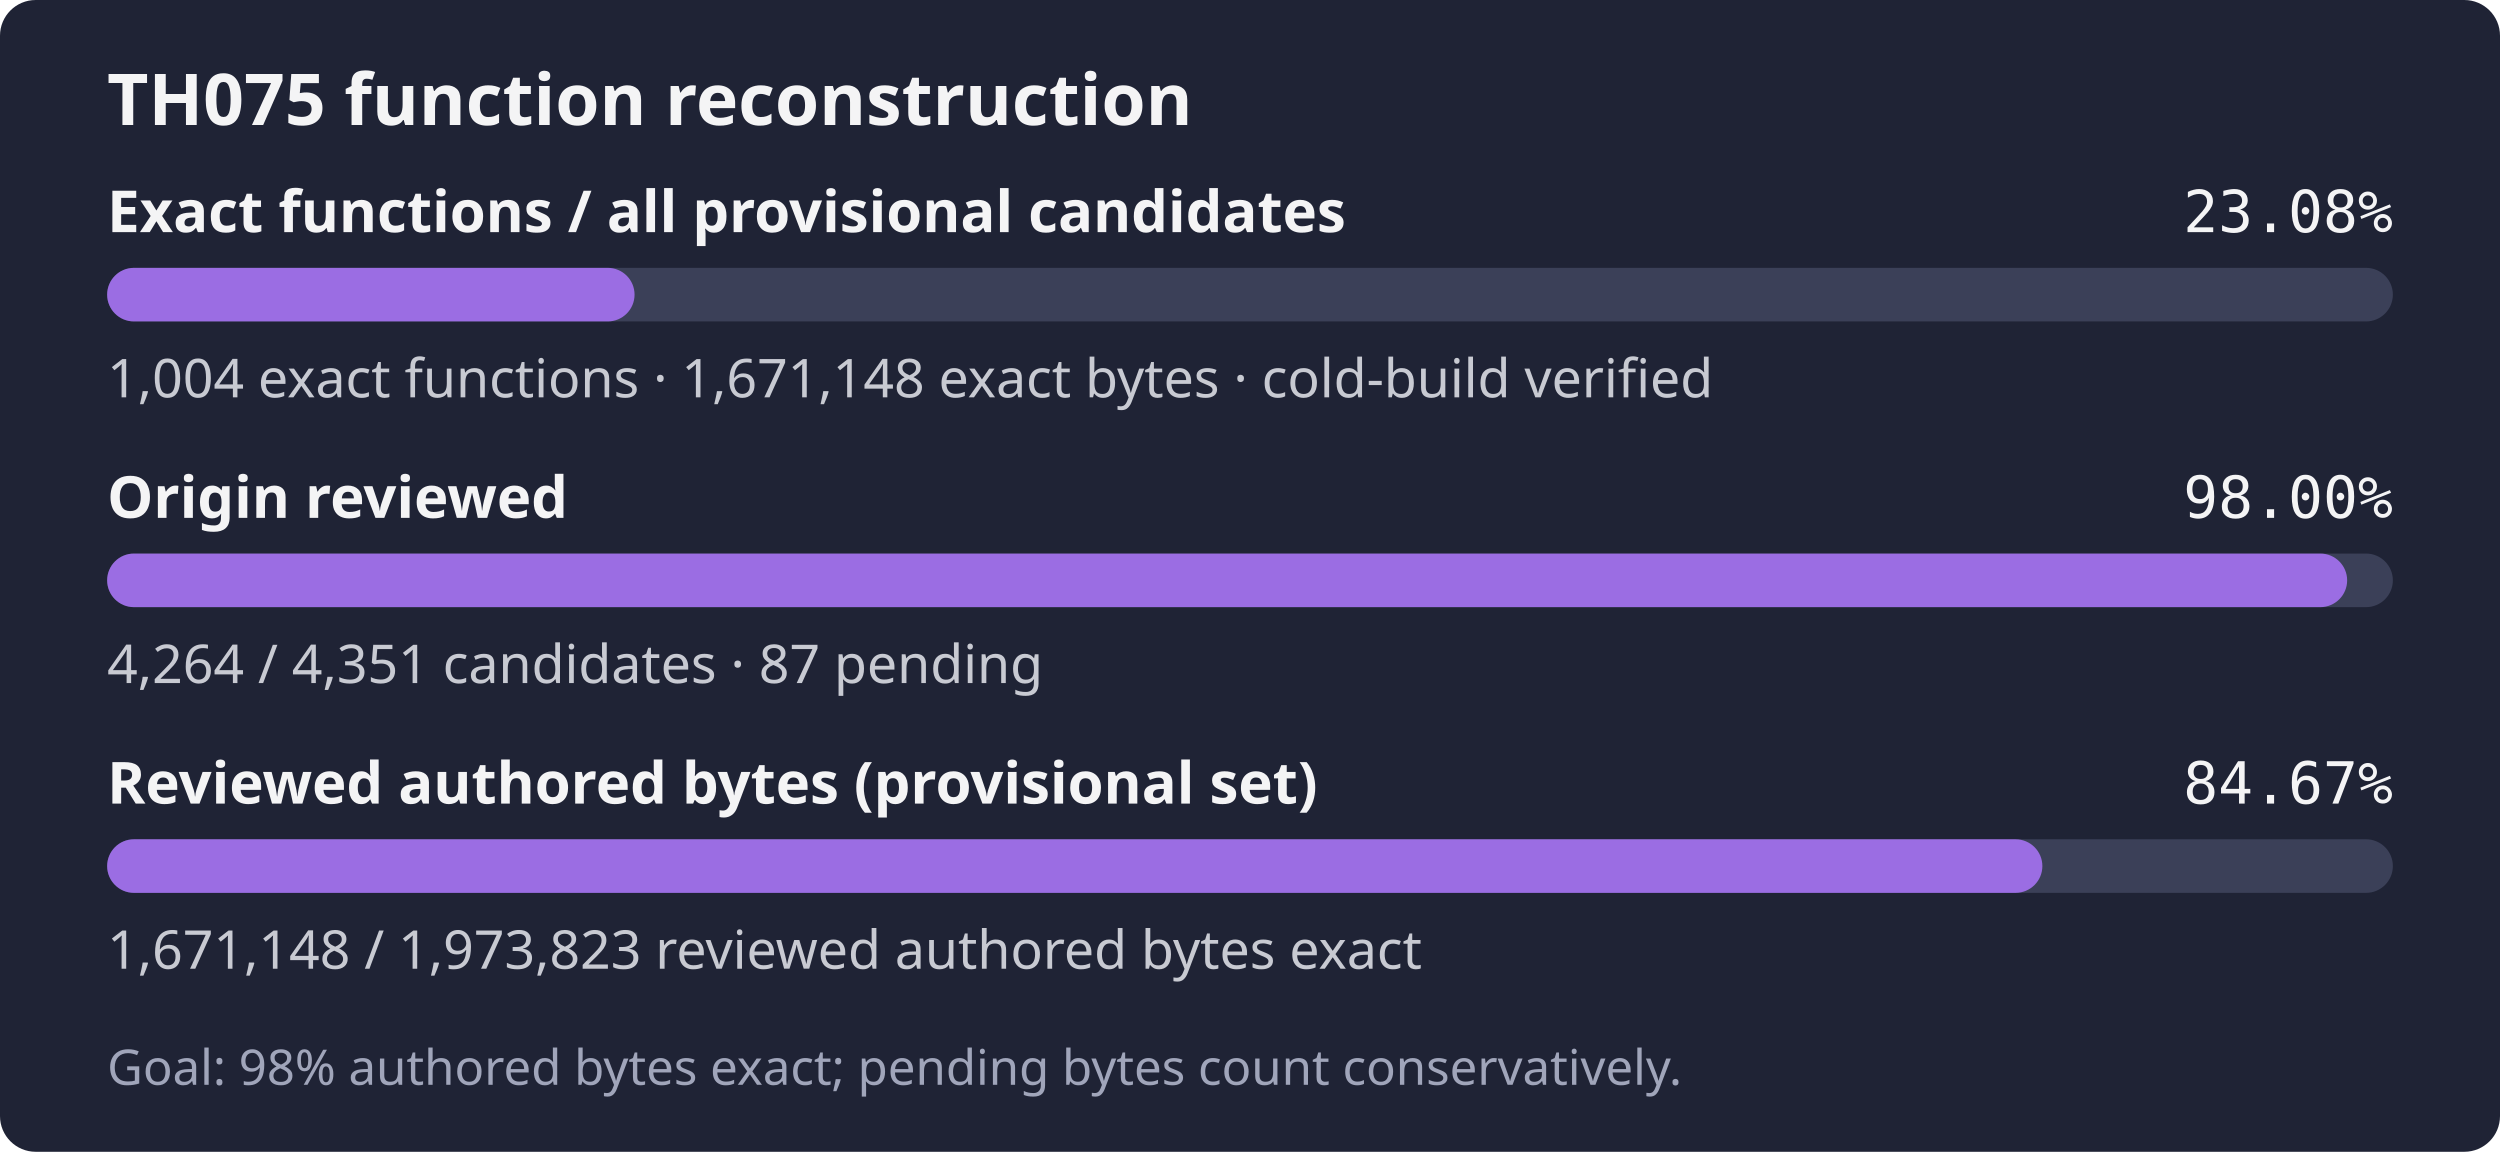
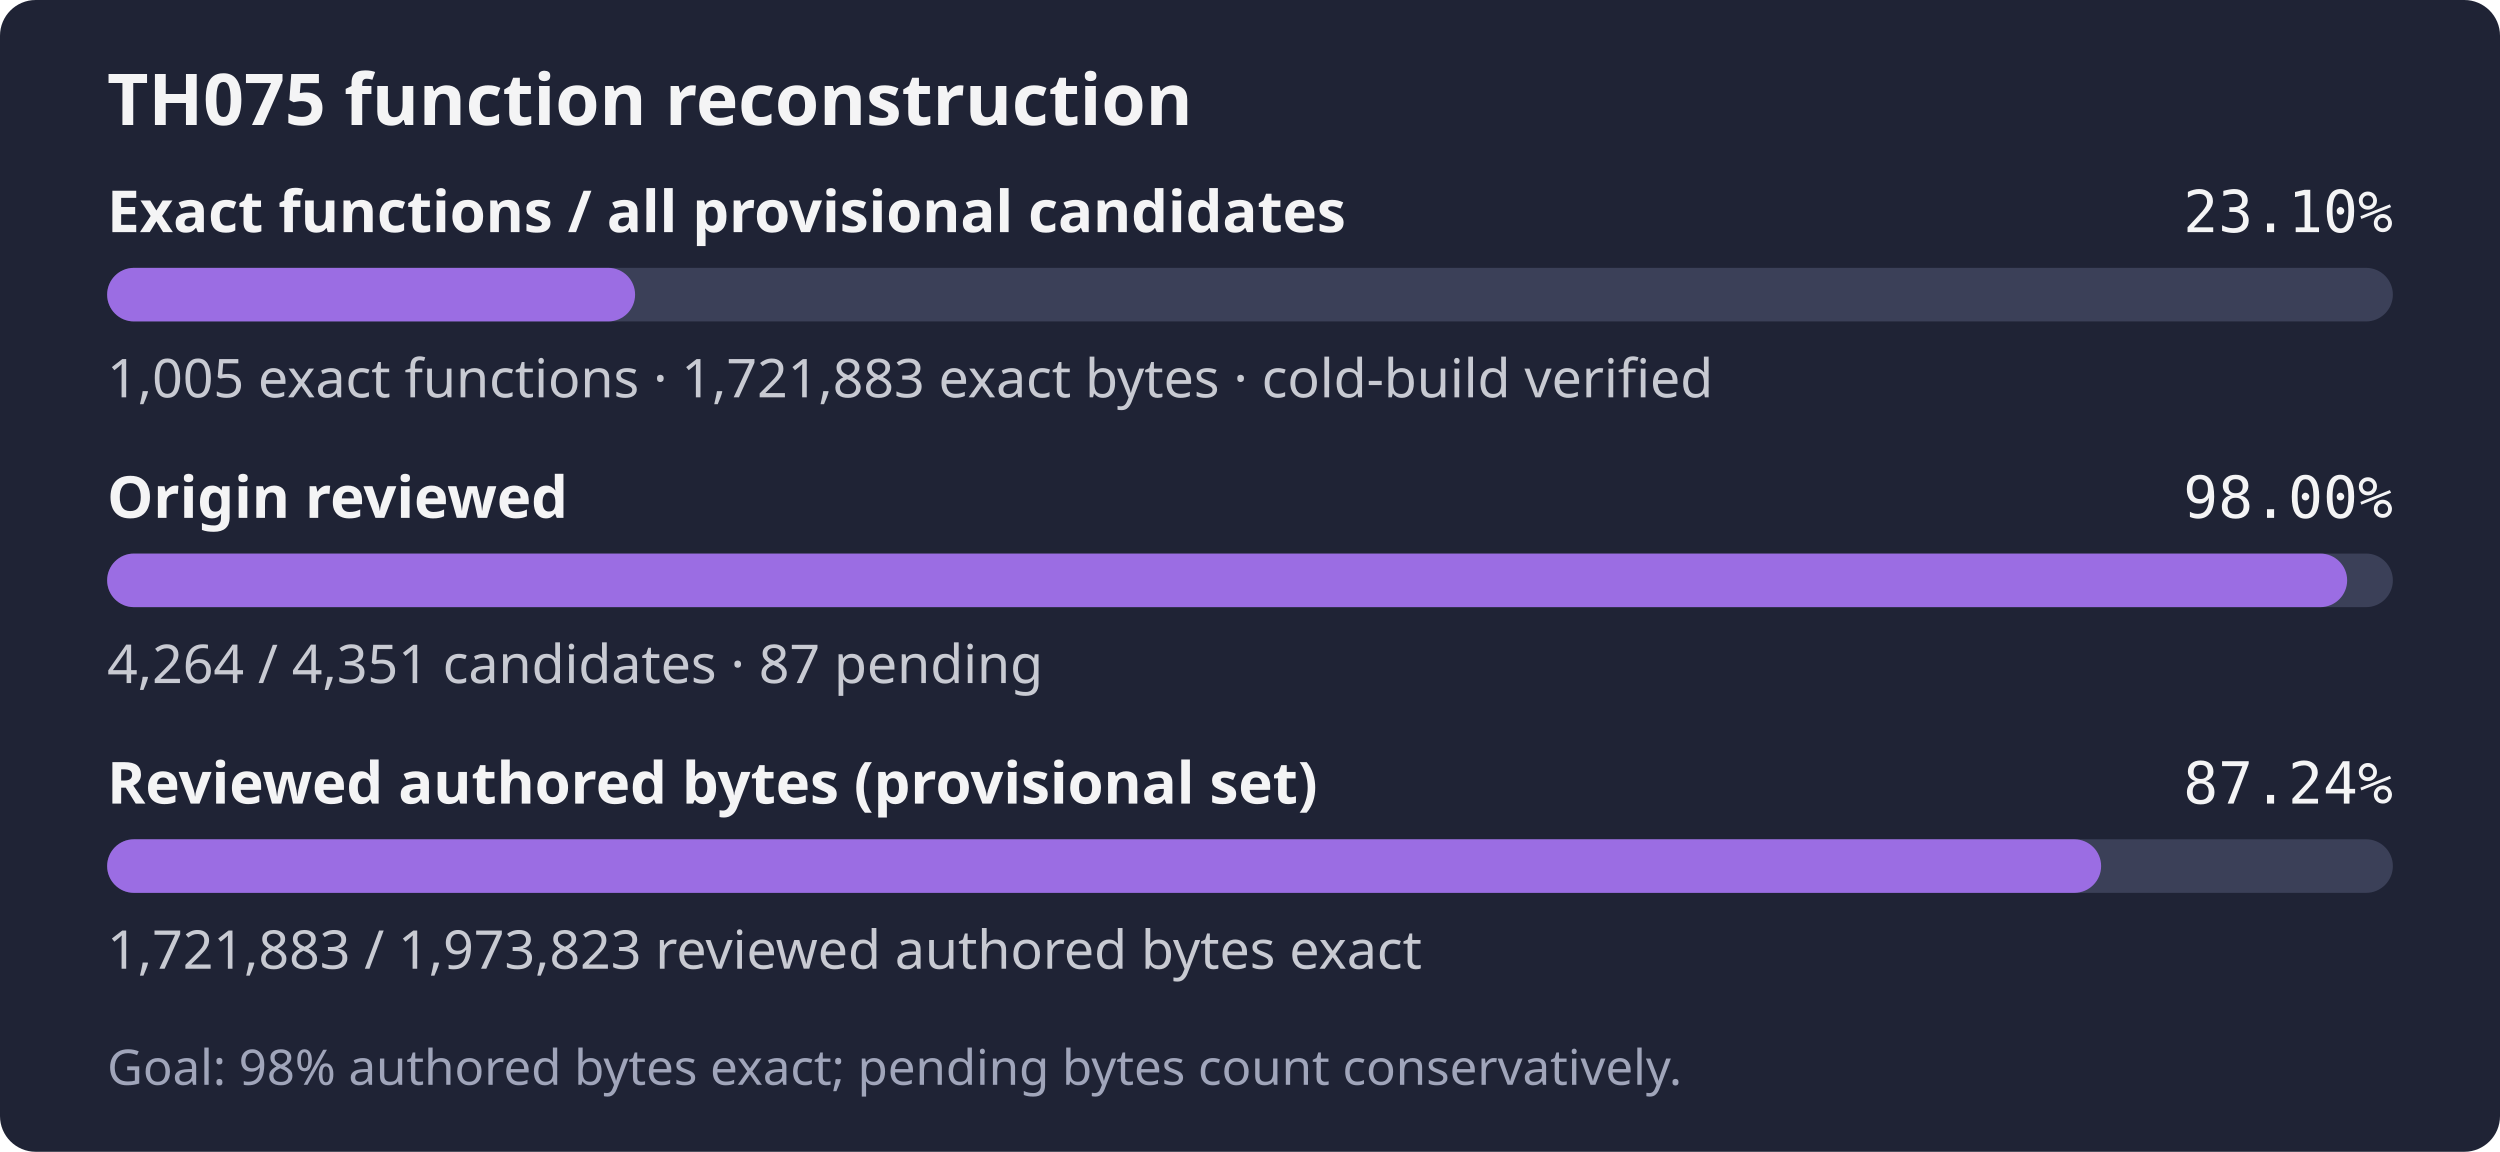
- <svg xmlns="http://www.w3.org/2000/svg" width="560" height="258" role="img" aria-label="TH075: 1,004 exact functions, 1,671,148 exact bytes; 4,264 of 4,351 candidates reviewed; Goal: 98% authored bytes exact; pending bytes count conservatively.">
+ <svg xmlns="http://www.w3.org/2000/svg" width="560" height="258" role="img" aria-label="TH075: 1,005 exact functions, 1,721,883 exact bytes; 4,264 of 4,351 candidates reviewed; Goal: 98% authored bytes exact; pending bytes count conservatively.">
  <rect width="560" height="258" rx="8" fill="#1f2335" />
  <text x="24" y="28" fill="#f4f4f5" font-family="sans-serif" font-size="16" font-weight="600">TH075 function reconstruction</text>
  <text x="24" y="52" fill="#f4f4f5" font-family="sans-serif" font-size="13" font-weight="600">Exact functions / all provisional candidates</text>
-   <text x="536" y="52" fill="#f4f4f5" text-anchor="end" font-family="monospace" font-size="13">23.08%</text>
+   <text x="536" y="52" fill="#f4f4f5" text-anchor="end" font-family="monospace" font-size="13">23.10%</text>
  <rect x="24" y="60" width="512" height="12" rx="6" fill="#3b4058" />
-   <rect x="24" y="60" width="118.14" height="12" rx="6" fill="#9b6de3" />
-   <text x="24" y="89" fill="#c8cad2" font-family="sans-serif" font-size="12">1,004 exact functions · 1,671,148 exact bytes · cold-build verified</text>
+   <rect x="24" y="60" width="118.26" height="12" rx="6" fill="#9b6de3" />
+   <text x="24" y="89" fill="#c8cad2" font-family="sans-serif" font-size="12">1,005 exact functions · 1,721,883 exact bytes · cold-build verified</text>
  <text x="24" y="116" fill="#f4f4f5" font-family="sans-serif" font-size="13" font-weight="600">Origin reviewed</text>
  <text x="536" y="116" fill="#f4f4f5" text-anchor="end" font-family="monospace" font-size="13">98.00%</text>
  <rect x="24" y="124" width="512" height="12" rx="6" fill="#3b4058" />
  <rect x="24" y="124" width="501.76" height="12" rx="6" fill="#9b6de3" />
  <text x="24" y="153" fill="#c8cad2" font-family="sans-serif" font-size="12">4,264 / 4,351 candidates · 87 pending</text>
  <text x="24" y="180" fill="#f4f4f5" font-family="sans-serif" font-size="13" font-weight="600">Reviewed authored bytes (provisional set)</text>
-   <text x="536" y="180" fill="#f4f4f5" text-anchor="end" font-family="monospace" font-size="13">84.67%</text>
+   <text x="536" y="180" fill="#f4f4f5" text-anchor="end" font-family="monospace" font-size="13">87.24%</text>
  <rect x="24" y="188" width="512" height="12" rx="6" fill="#3b4058" />
-   <rect x="24" y="188" width="433.49" height="12" rx="6" fill="#9b6de3" />
-   <text x="24" y="217" fill="#c8cad2" font-family="sans-serif" font-size="12">1,671,148 / 1,973,823 reviewed authored bytes exact</text>
+   <rect x="24" y="188" width="446.65" height="12" rx="6" fill="#9b6de3" />
+   <text x="24" y="217" fill="#c8cad2" font-family="sans-serif" font-size="12">1,721,883 / 1,973,823 reviewed authored bytes exact</text>
  <text x="24" y="243" fill="#a0a5ba" font-family="sans-serif" font-size="11">Goal: 98% authored bytes exact; pending bytes count conservatively.</text>
</svg>
